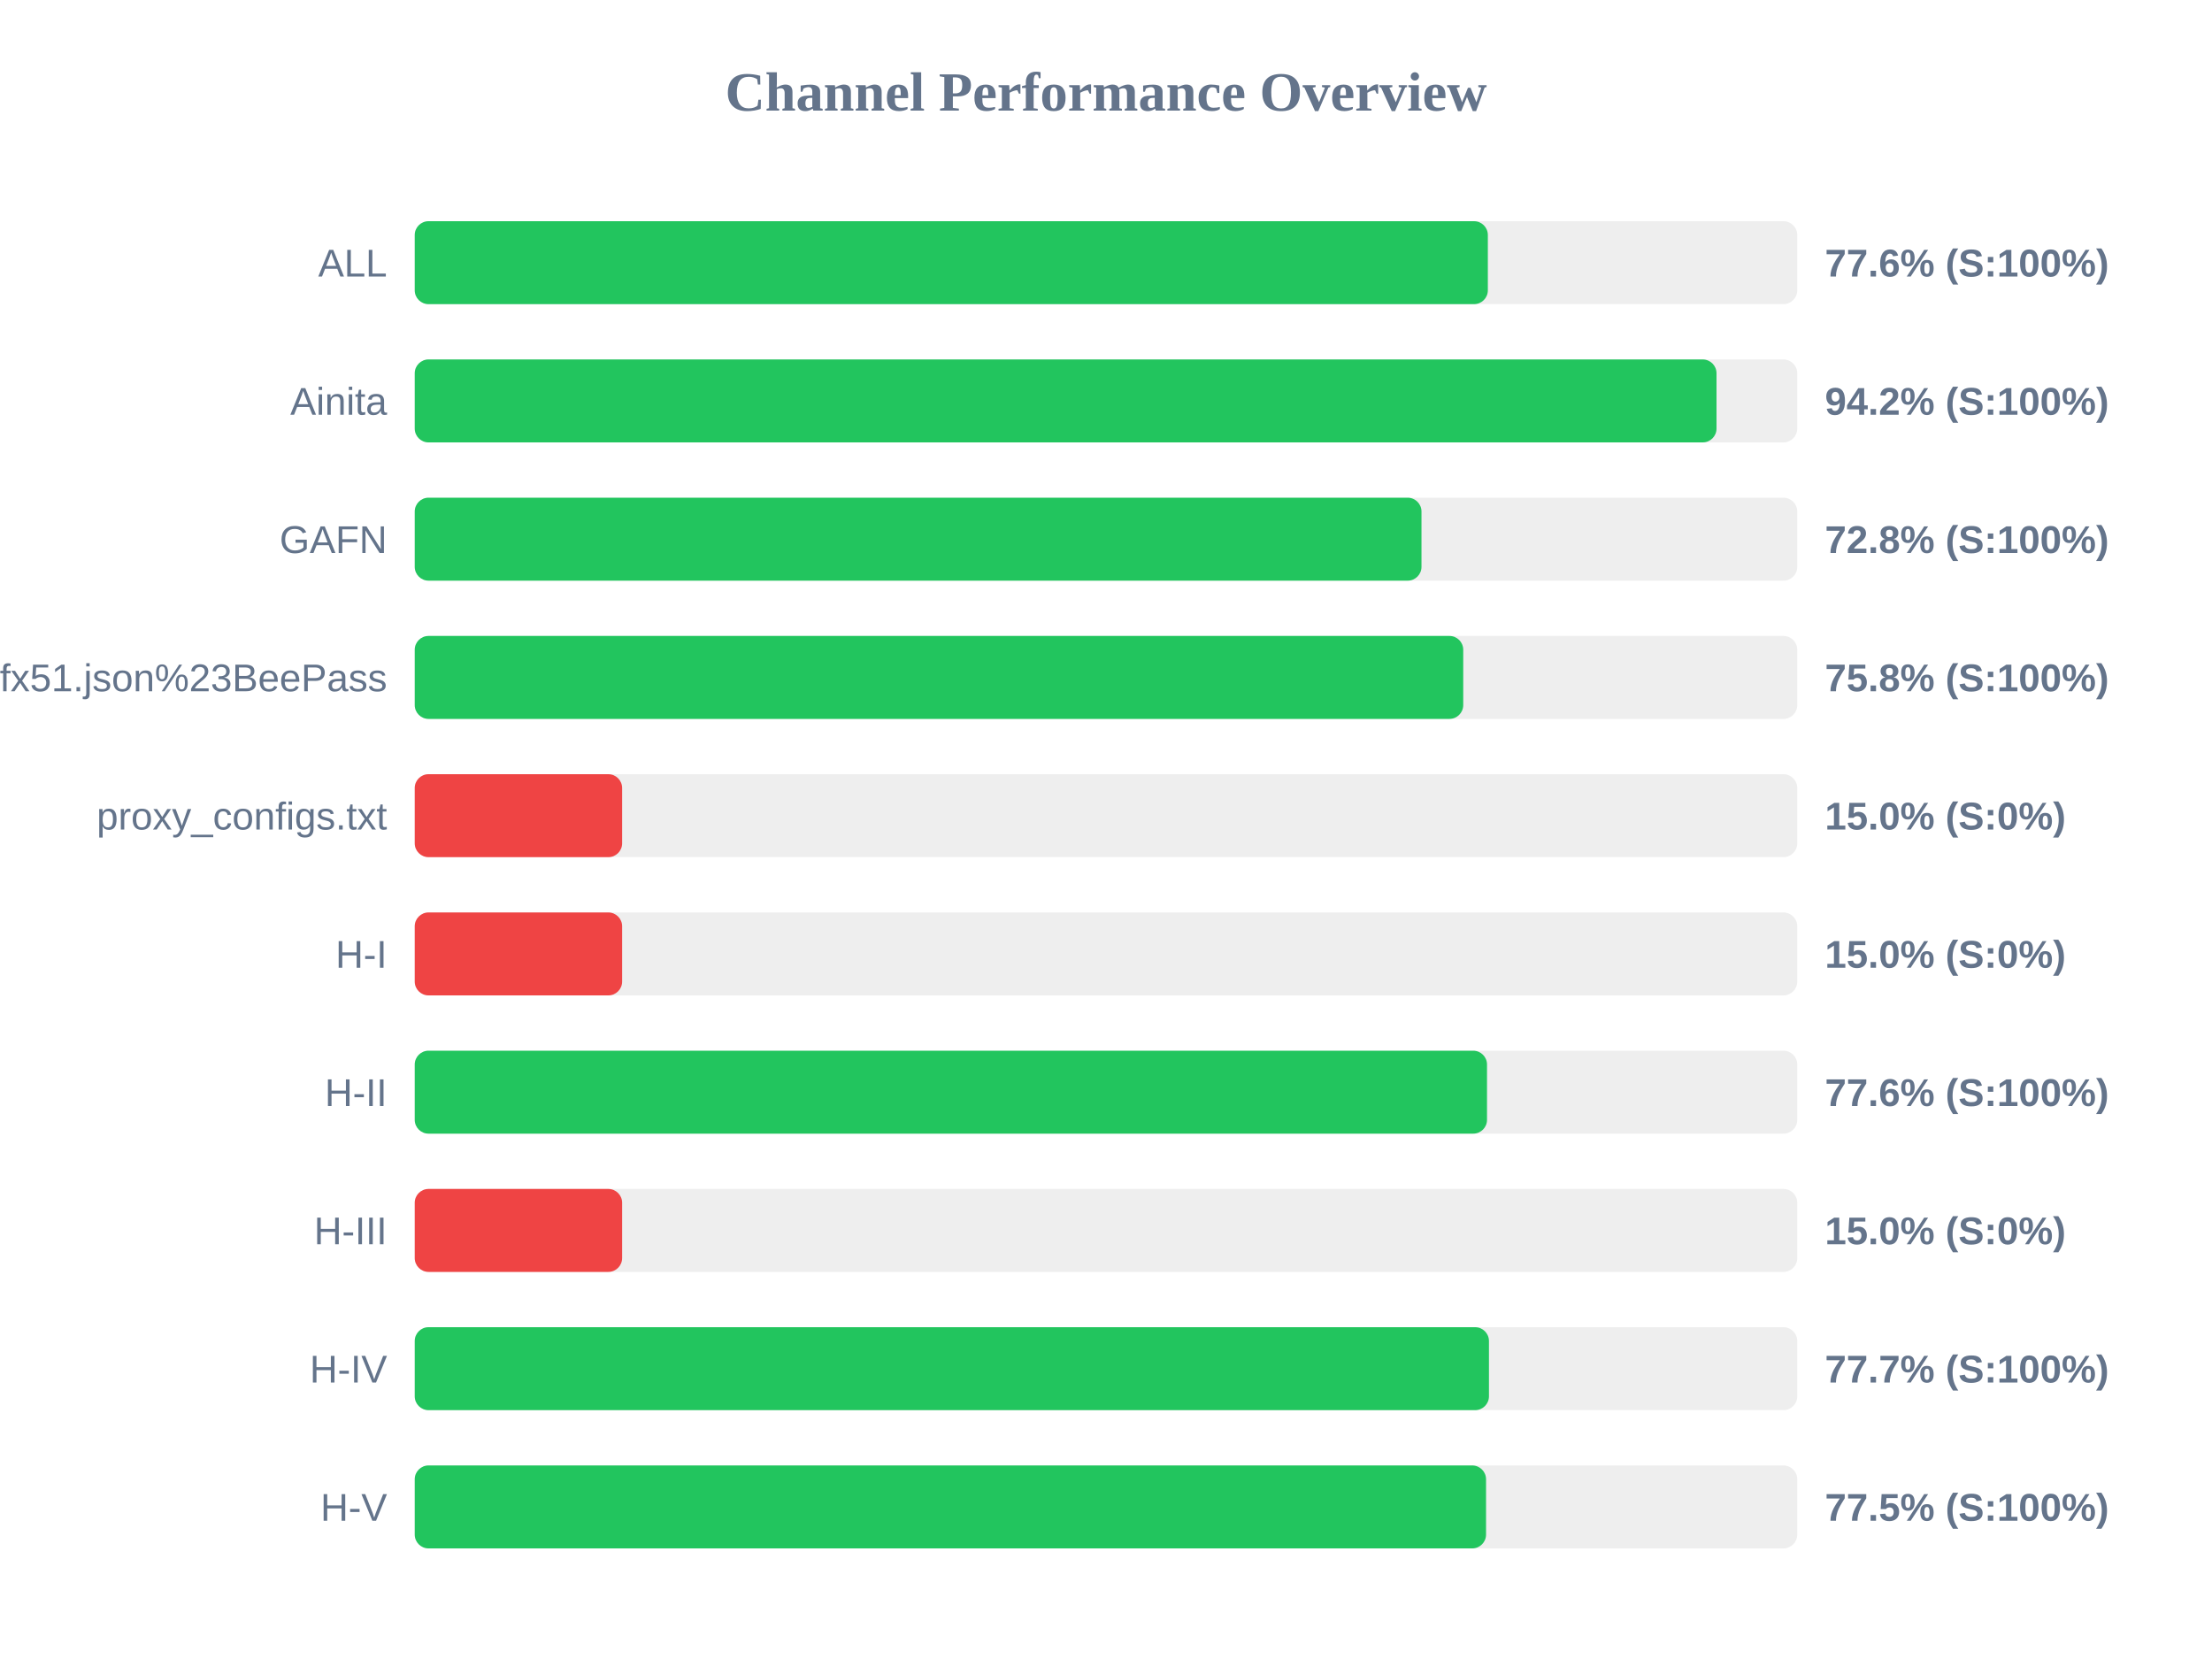
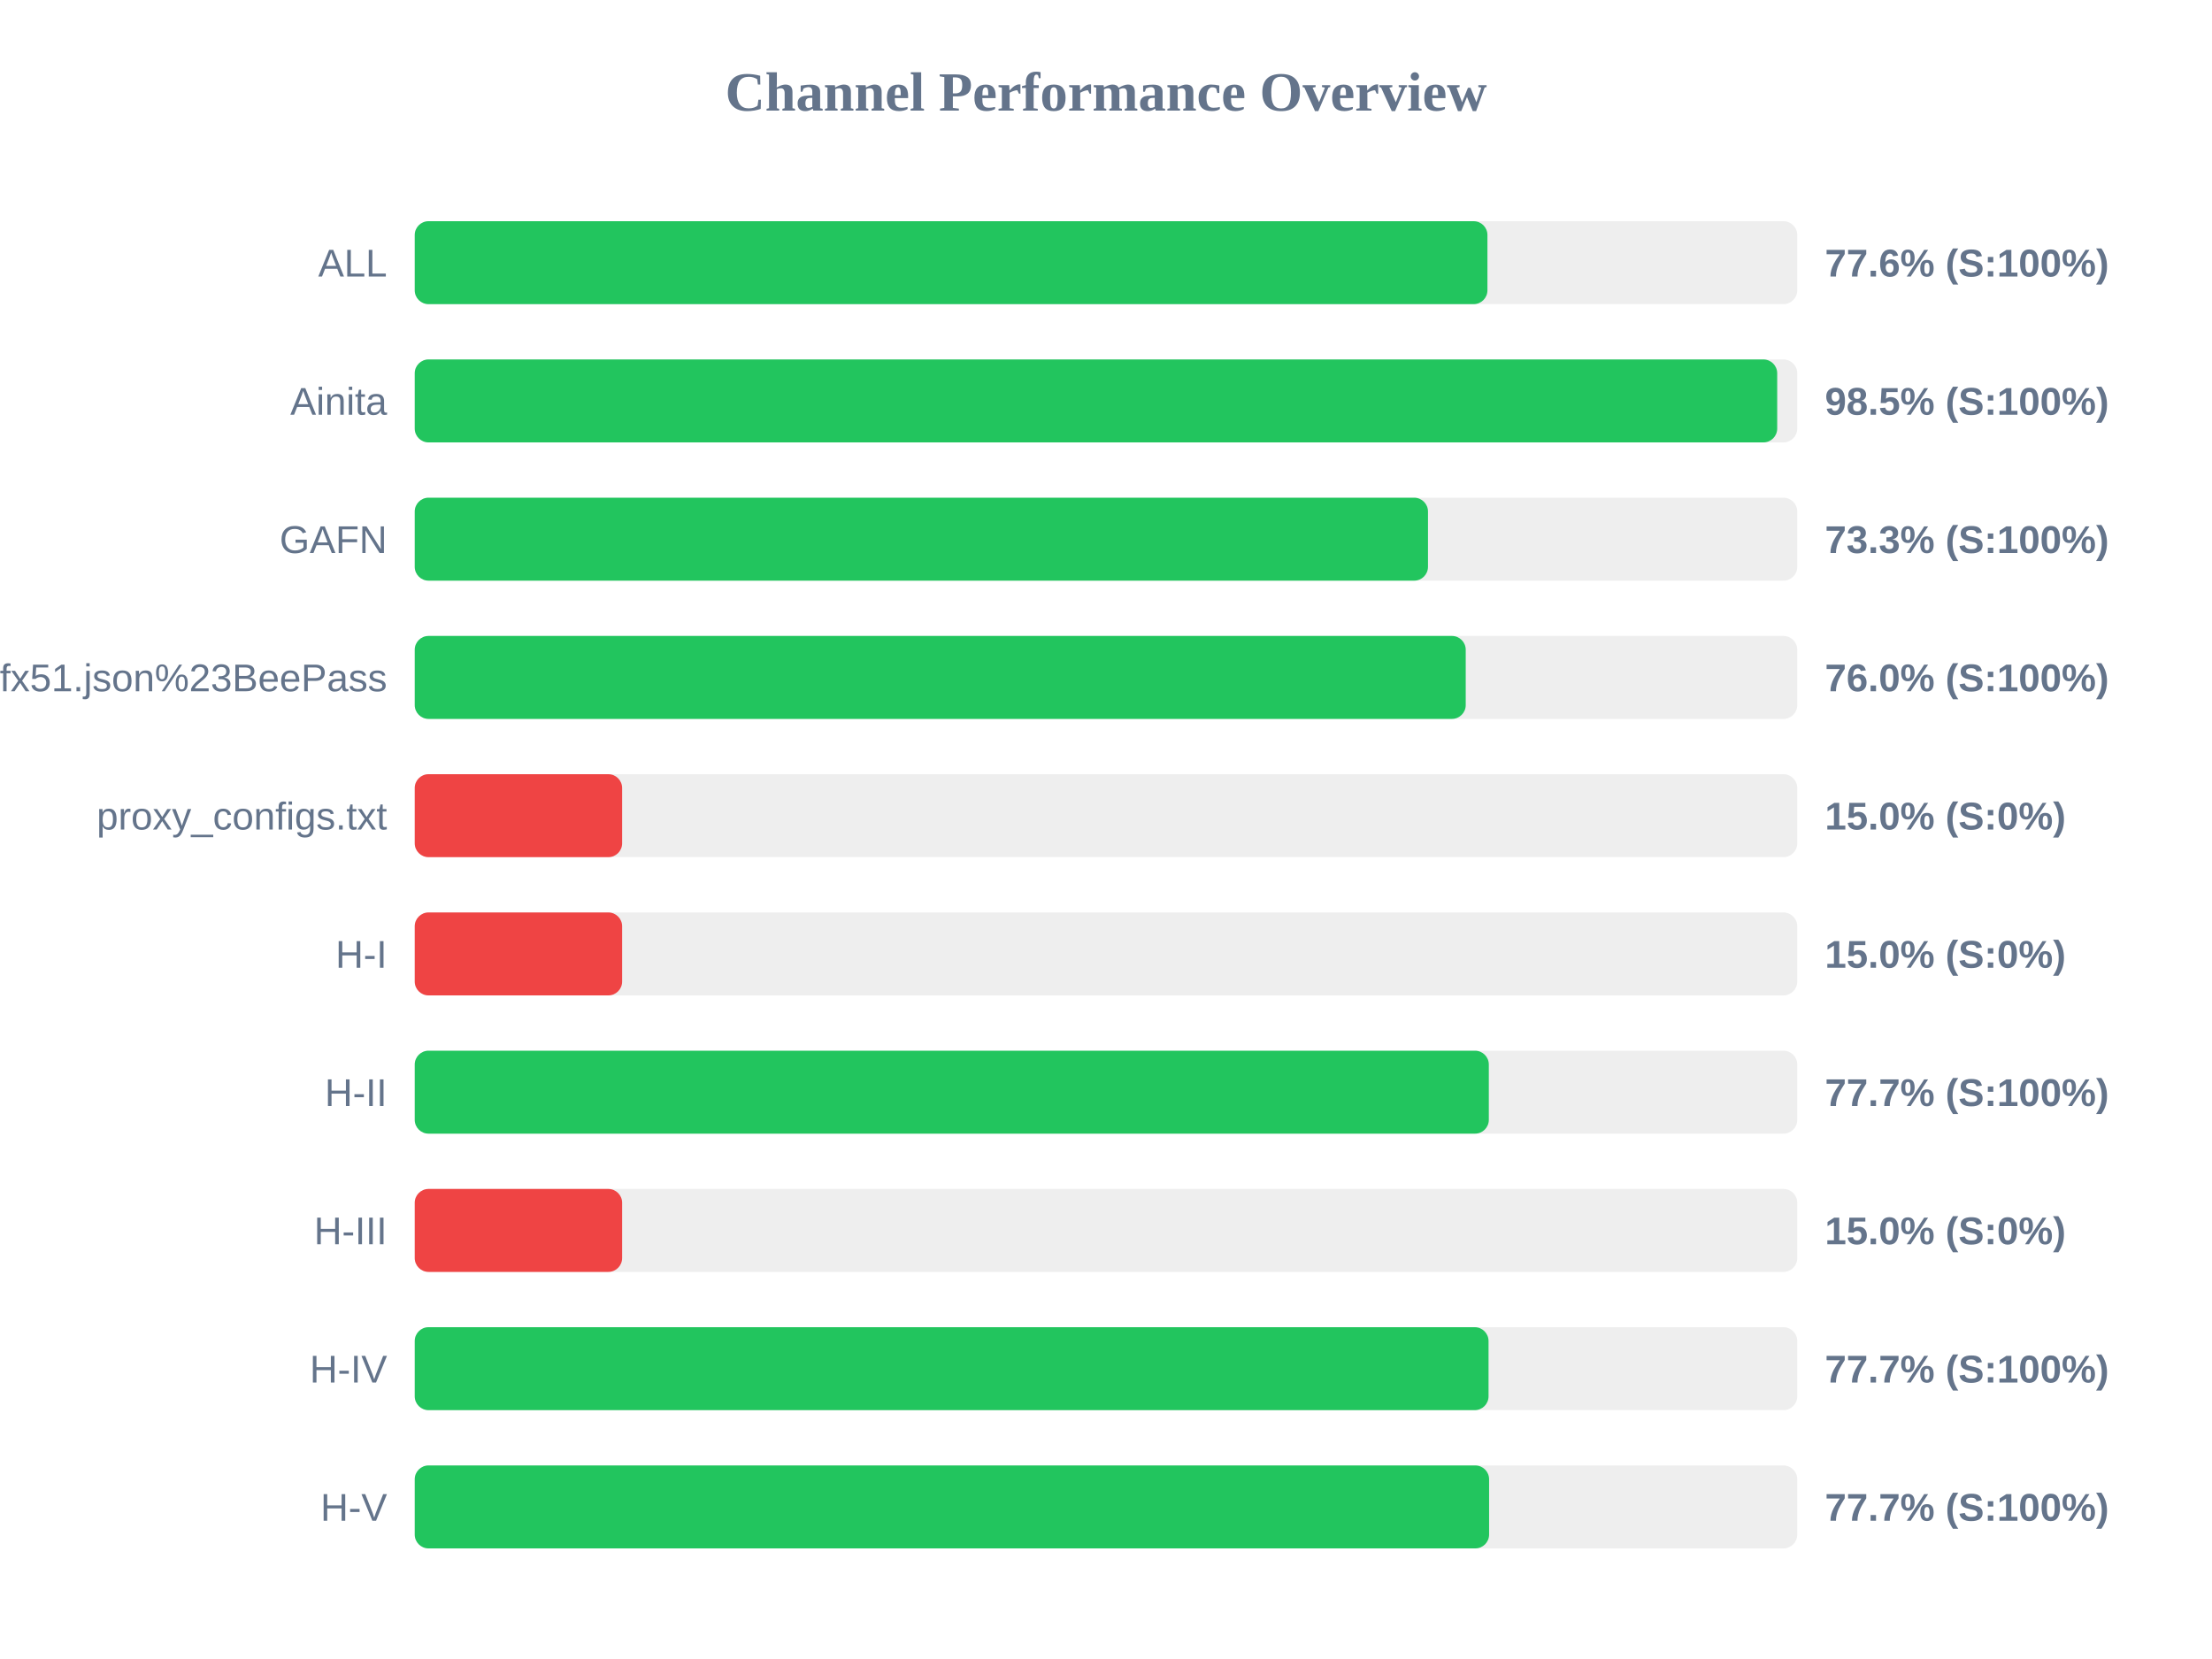
<svg xmlns="http://www.w3.org/2000/svg" width="800" height="600" version="1.1">
  <style>
        .row { font: 14px Arial; fill: #64748b; }
        .score { font: bold 14px Arial; fill: #64748b; }
    </style>
  <text x="400" y="40" text-anchor="middle" font-size="20px" font-weight="bold" fill="#64748b">Channel Performance Overview</text>
  <rect x="150" y="80" width="500" height="30" fill="#eee" rx="5" />
-   <rect x="150" y="80" width="388.1" height="30" fill="#22c55e" rx="5" />
+   <rect x="150" y="80" width="387.95" height="30" fill="#22c55e" rx="5" />
  <text x="140" y="100" text-anchor="end" class="row">ALL</text>
  <text x="660" y="100" text-anchor="start" class="score">77.6% (S:100%)</text>
  <rect x="150" y="130" width="500" height="30" fill="#eee" rx="5" />
-   <rect x="150" y="130" width="470.8" height="30" fill="#22c55e" rx="5" />
+   <rect x="150" y="130" width="492.75" height="30" fill="#22c55e" rx="5" />
  <text x="140" y="150" text-anchor="end" class="row">Ainita</text>
-   <text x="660" y="150" text-anchor="start" class="score">94.2% (S:100%)</text>
+   <text x="660" y="150" text-anchor="start" class="score">98.5% (S:100%)</text>
  <rect x="150" y="180" width="500" height="30" fill="#eee" rx="5" />
-   <rect x="150" y="180" width="364.1" height="30" fill="#22c55e" rx="5" />
+   <rect x="150" y="180" width="366.45" height="30" fill="#22c55e" rx="5" />
  <text x="140" y="200" text-anchor="end" class="row">GAFN</text>
-   <text x="660" y="200" text-anchor="start" class="score">72.8% (S:100%)</text>
+   <text x="660" y="200" text-anchor="start" class="score">73.3% (S:100%)</text>
  <rect x="150" y="230" width="500" height="30" fill="#eee" rx="5" />
-   <rect x="150" y="230" width="379.2" height="30" fill="#22c55e" rx="5" />
+   <rect x="150" y="230" width="380.1" height="30" fill="#22c55e" rx="5" />
  <text x="140" y="250" text-anchor="end" class="row">sub?s=ssconf%3A%2F%2Fs3.amazonaws.com%2Fbeedynconprd%2Fzf38bv6oxi1nv3wfkpmxyfl8yj5fargza3foantoalu16vznl0ckxx7bgf1ufx51.json%23BeePass</text>
-   <text x="660" y="250" text-anchor="start" class="score">75.8% (S:100%)</text>
+   <text x="660" y="250" text-anchor="start" class="score">76.0% (S:100%)</text>
  <rect x="150" y="280" width="500" height="30" fill="#eee" rx="5" />
  <rect x="150" y="280" width="75.0" height="30" fill="#ef4444" rx="5" />
  <text x="140" y="300" text-anchor="end" class="row">proxy_configs.txt</text>
  <text x="660" y="300" text-anchor="start" class="score">15.0% (S:0%)</text>
  <rect x="150" y="330" width="500" height="30" fill="#eee" rx="5" />
  <rect x="150" y="330" width="75.0" height="30" fill="#ef4444" rx="5" />
  <text x="140" y="350" text-anchor="end" class="row">H-I</text>
  <text x="660" y="350" text-anchor="start" class="score">15.0% (S:0%)</text>
  <rect x="150" y="380" width="500" height="30" fill="#eee" rx="5" />
-   <rect x="150" y="380" width="387.8" height="30" fill="#22c55e" rx="5" />
+   <rect x="150" y="380" width="388.45" height="30" fill="#22c55e" rx="5" />
  <text x="140" y="400" text-anchor="end" class="row">H-II</text>
-   <text x="660" y="400" text-anchor="start" class="score">77.6% (S:100%)</text>
+   <text x="660" y="400" text-anchor="start" class="score">77.7% (S:100%)</text>
  <rect x="150" y="430" width="500" height="30" fill="#eee" rx="5" />
  <rect x="150" y="430" width="75.0" height="30" fill="#ef4444" rx="5" />
  <text x="140" y="450" text-anchor="end" class="row">H-III</text>
  <text x="660" y="450" text-anchor="start" class="score">15.0% (S:0%)</text>
  <rect x="150" y="480" width="500" height="30" fill="#eee" rx="5" />
-   <rect x="150" y="480" width="388.5" height="30" fill="#22c55e" rx="5" />
+   <rect x="150" y="480" width="388.35" height="30" fill="#22c55e" rx="5" />
  <text x="140" y="500" text-anchor="end" class="row">H-IV</text>
  <text x="660" y="500" text-anchor="start" class="score">77.7% (S:100%)</text>
  <rect x="150" y="530" width="500" height="30" fill="#eee" rx="5" />
-   <rect x="150" y="530" width="387.45" height="30" fill="#22c55e" rx="5" />
+   <rect x="150" y="530" width="388.55" height="30" fill="#22c55e" rx="5" />
  <text x="140" y="550" text-anchor="end" class="row">H-V</text>
-   <text x="660" y="550" text-anchor="start" class="score">77.5% (S:100%)</text>
+   <text x="660" y="550" text-anchor="start" class="score">77.7% (S:100%)</text>
</svg>
